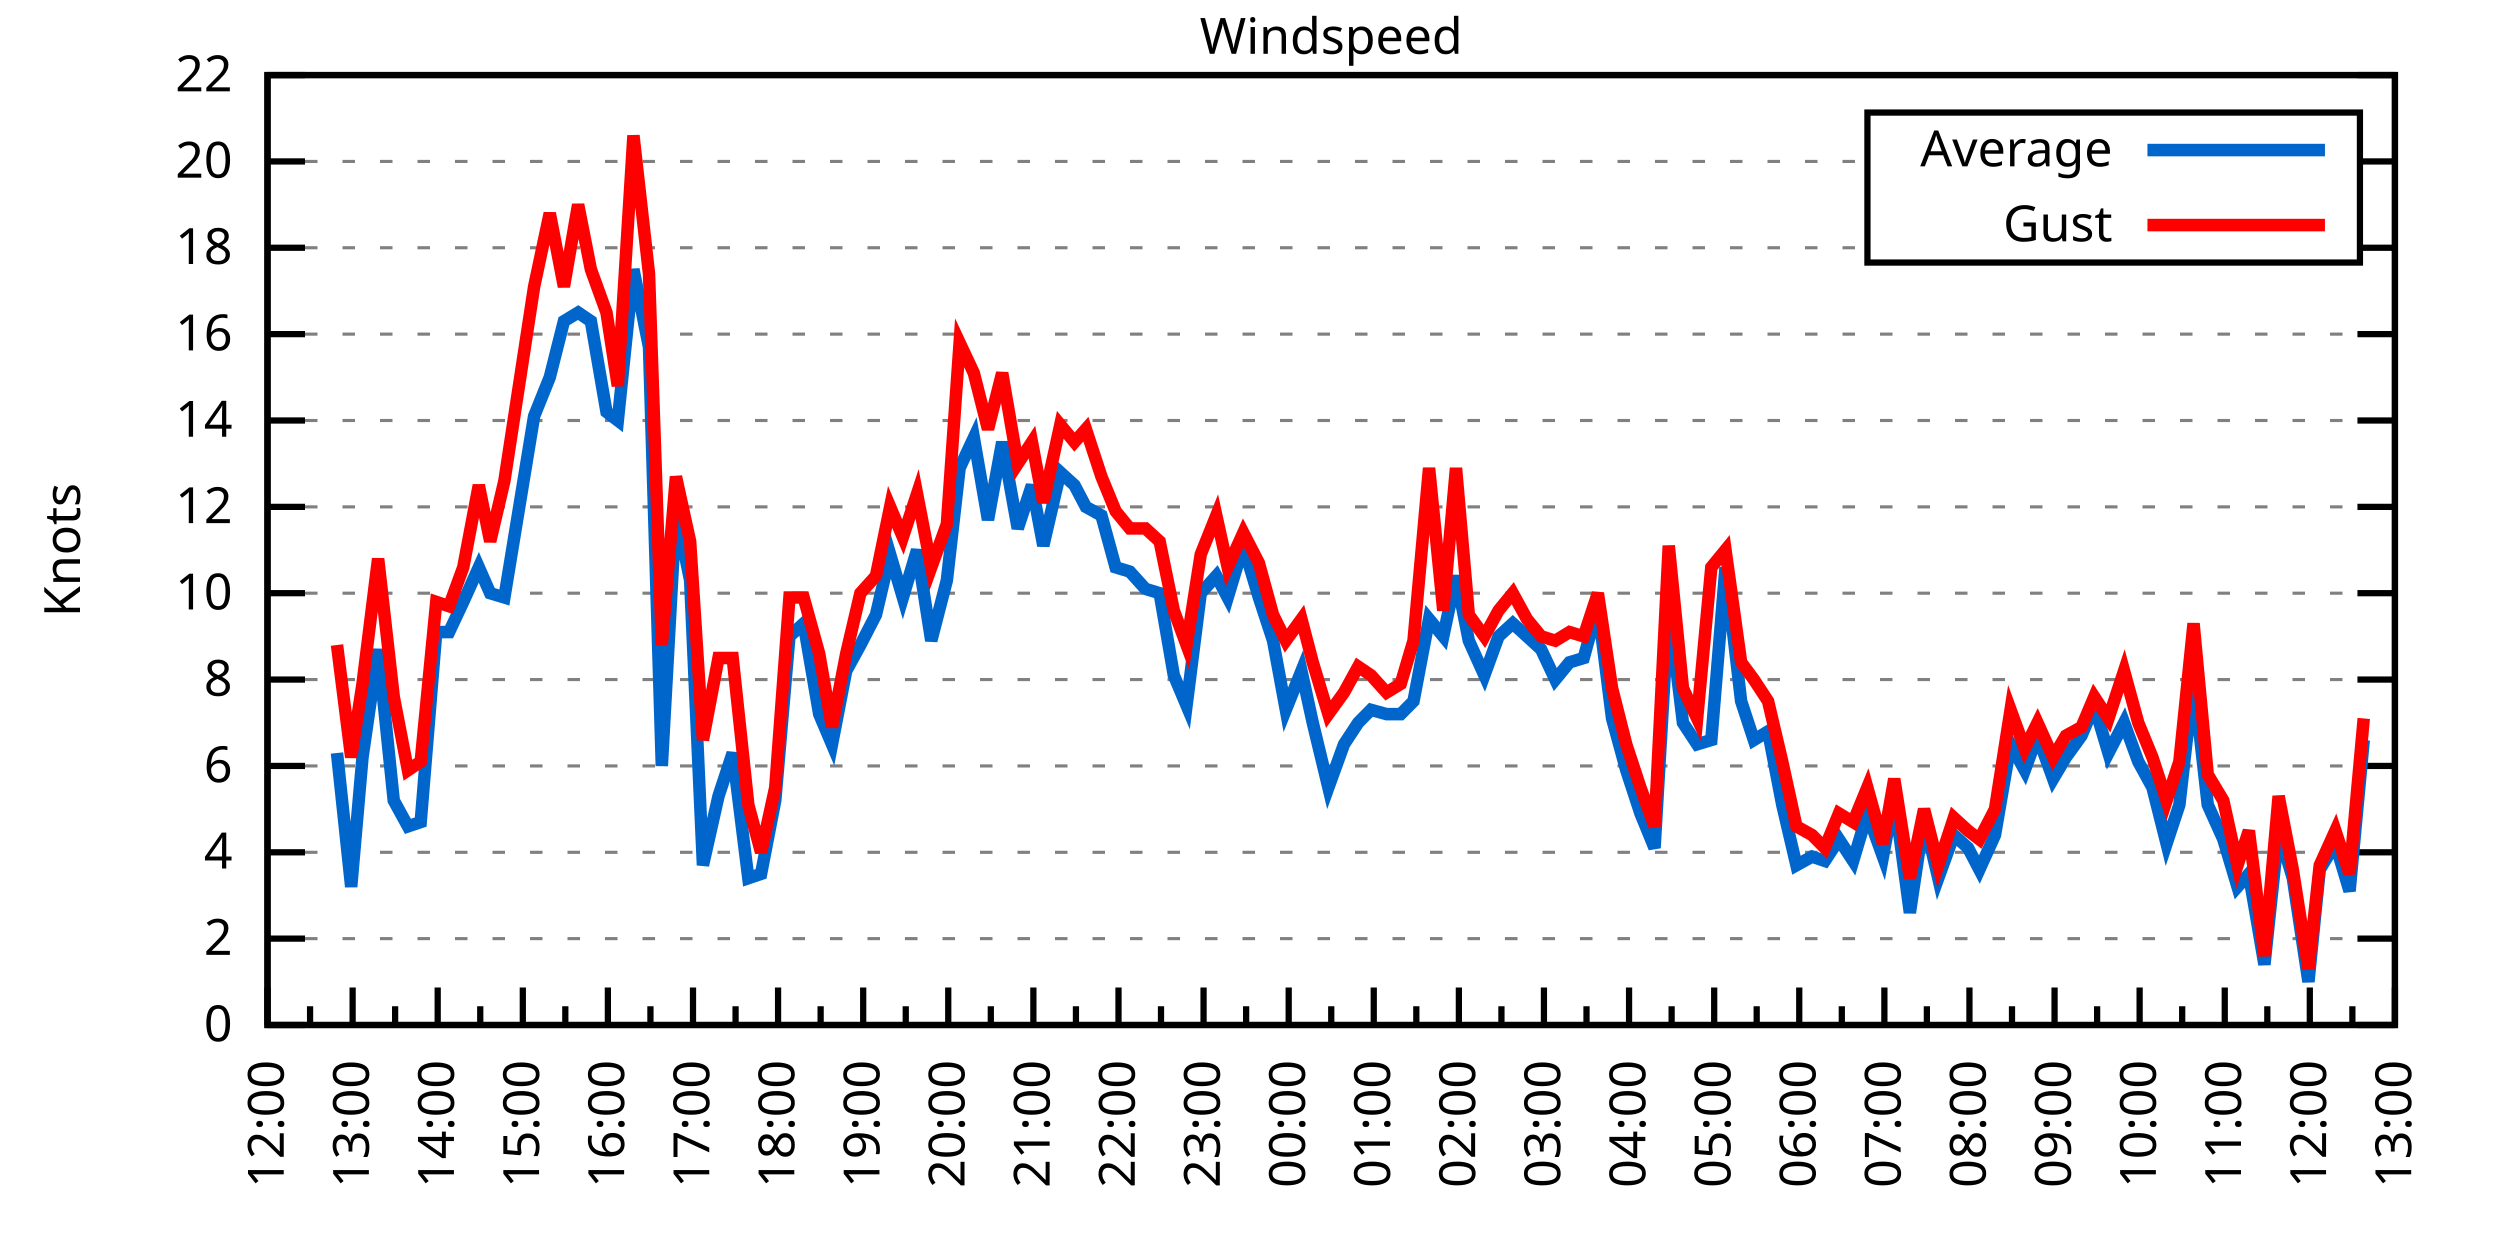
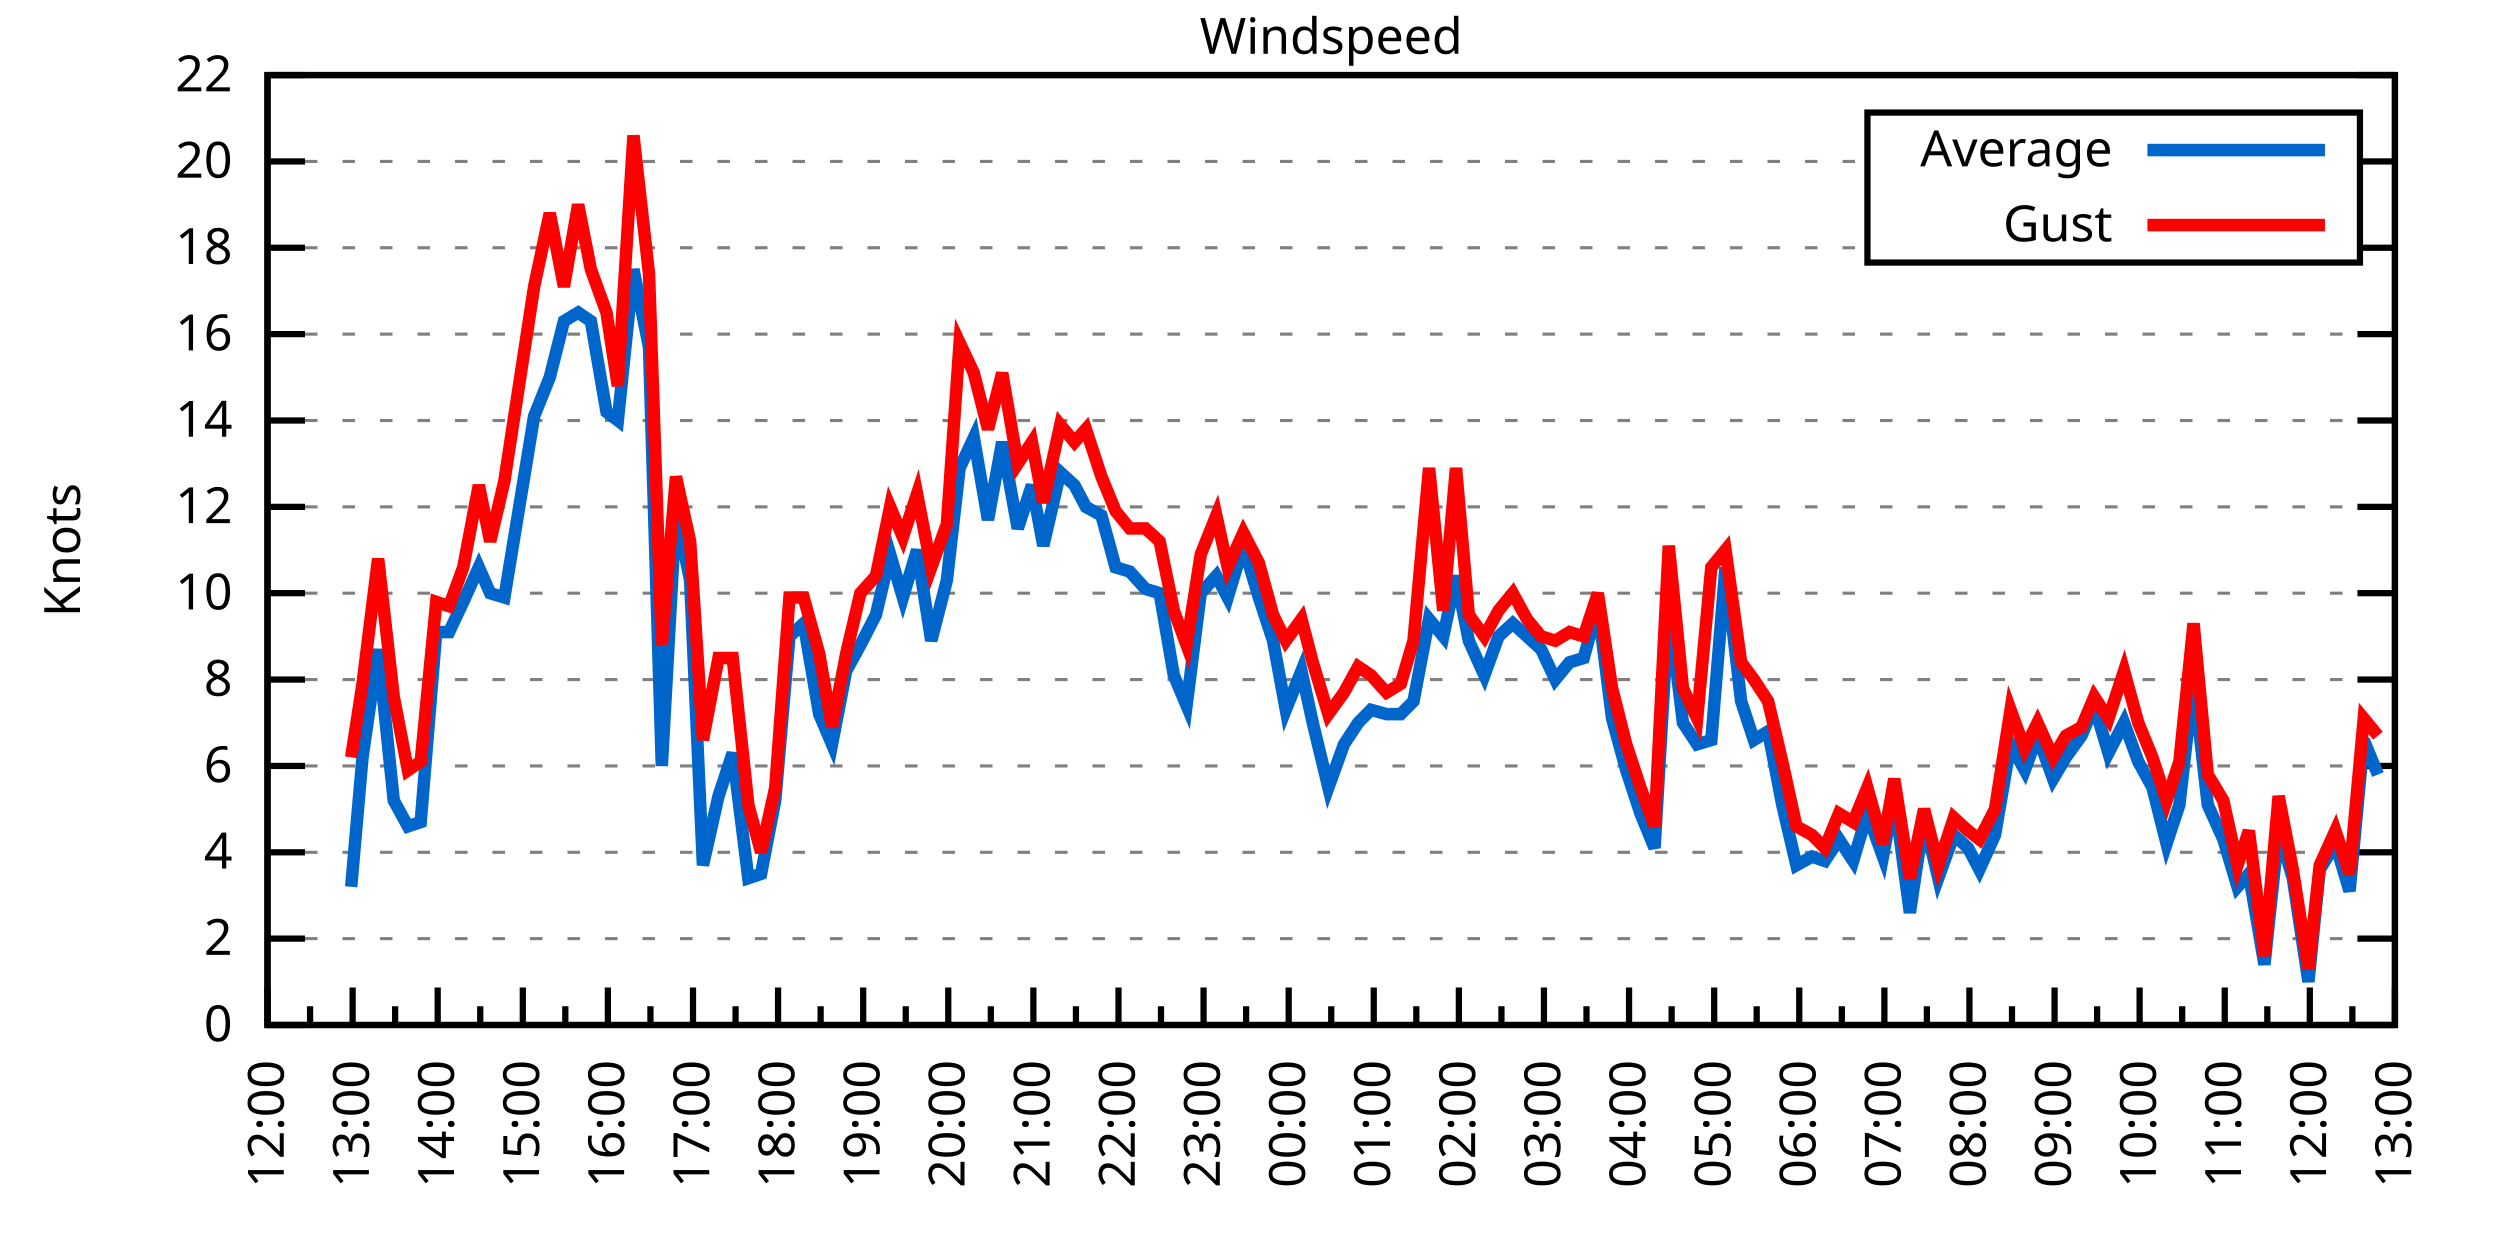
<svg xmlns="http://www.w3.org/2000/svg" xmlns:xlink="http://www.w3.org/1999/xlink" width="400" height="200" viewBox="0 0 400 200">
  <g id="gnuplot_canvas">
    <rect x="0" y="0" width="400" height="200" fill="none" />
    <defs>
      <circle id="gpDot" r="0.5" stroke-width="0.5" stroke="currentColor" />
      <path id="gpPt0" stroke-width="0.333" stroke="currentColor" d="M-1,0 h2 M0,-1 v2" />
      <path id="gpPt1" stroke-width="0.333" stroke="currentColor" d="M-1,-1 L1,1 M1,-1 L-1,1" />
      <path id="gpPt2" stroke-width="0.333" stroke="currentColor" d="M-1,0 L1,0 M0,-1 L0,1 M-1,-1 L1,1 M-1,1 L1,-1" />
      <rect id="gpPt3" stroke-width="0.333" stroke="currentColor" x="-1" y="-1" width="2" height="2" />
      <rect id="gpPt4" stroke-width="0.333" stroke="currentColor" fill="currentColor" x="-1" y="-1" width="2" height="2" />
      <circle id="gpPt5" stroke-width="0.333" stroke="currentColor" cx="0" cy="0" r="1" />
      <use xlink:href="#gpPt5" id="gpPt6" fill="currentColor" stroke="none" />
      <path id="gpPt7" stroke-width="0.333" stroke="currentColor" d="M0,-1.33 L-1.33,0.67 L1.33,0.67 z" />
      <use xlink:href="#gpPt7" id="gpPt8" fill="currentColor" stroke="none" />
      <use xlink:href="#gpPt7" id="gpPt9" stroke="currentColor" transform="rotate(180)" />
      <use xlink:href="#gpPt9" id="gpPt10" fill="currentColor" stroke="none" />
      <use xlink:href="#gpPt3" id="gpPt11" stroke="currentColor" transform="rotate(45)" />
      <use xlink:href="#gpPt11" id="gpPt12" fill="currentColor" stroke="none" />
      <path id="gpPt13" stroke-width="0.333" stroke="currentColor" d="M0,1.330 L1.265,0.411 L0.782,-1.067 L-0.782,-1.076 L-1.265,0.411 z" />
      <use xlink:href="#gpPt13" id="gpPt14" fill="currentColor" stroke="none" />
      <filter id="textbox" filterUnits="objectBoundingBox" x="0" y="0" height="1" width="1">
        <feFlood flood-color="white" flood-opacity="1" result="bgnd" />
        <feComposite in="SourceGraphic" in2="bgnd" operator="atop" />
      </filter>
      <filter id="greybox" filterUnits="objectBoundingBox" x="0" y="0" height="1" width="1">
        <feFlood flood-color="lightgrey" flood-opacity="1" result="grey" />
        <feComposite in="SourceGraphic" in2="grey" operator="atop" />
      </filter>
    </defs>
    <g fill="none" color="white" stroke="currentColor" stroke-width="1.00" stroke-linecap="butt" stroke-linejoin="miter">
</g>
    <g fill="none" color="black" stroke="currentColor" stroke-width="1.00" stroke-linecap="butt" stroke-linejoin="miter">
      <g stroke="none" shape-rendering="crispEdges">
        <polygon fill="rgb(255, 255, 255)" points="42.80,164.00 383.18,164.00 383.18,12.02 42.80,12.02 " />
      </g>
    </g>
    <g fill="none" color="black" stroke="currentColor" stroke-width="1.00" stroke-linecap="butt" stroke-linejoin="miter">
</g>
    <g fill="none" color="black" stroke="black" stroke-width="0.50" stroke-linecap="butt" stroke-linejoin="miter">
</g>
    <g fill="none" color="gray" stroke="currentColor" stroke-width="0.50" stroke-linecap="butt" stroke-linejoin="miter">
      <path stroke="gray" stroke-dasharray="2,4" class="gridline" d="M42.80,164.00 L383.19,164.00  " />
    </g>
    <g fill="none" color="gray" stroke="gray" stroke-width="1.00" stroke-linecap="butt" stroke-linejoin="miter">
</g>
    <g fill="none" color="black" stroke="currentColor" stroke-width="1.00" stroke-linecap="butt" stroke-linejoin="miter">
      <path stroke="black" d="M42.80,164.00 L48.80,164.00 M383.19,164.00 L377.19,164.00  " />
      <g transform="translate(37.20,166.60)" stroke="none" fill="black" font-family="Sans" font-size="8.00" text-anchor="end">
        <text>
          <tspan font-family="Sans"> 0</tspan>
        </text>
      </g>
    </g>
    <g fill="none" color="black" stroke="currentColor" stroke-width="1.00" stroke-linecap="butt" stroke-linejoin="miter">
</g>
    <g fill="none" color="black" stroke="black" stroke-width="0.50" stroke-linecap="butt" stroke-linejoin="miter">
</g>
    <g fill="none" color="gray" stroke="currentColor" stroke-width="0.50" stroke-linecap="butt" stroke-linejoin="miter">
      <path stroke="gray" stroke-dasharray="2,4" class="gridline" d="M42.80,150.18 L383.19,150.18  " />
    </g>
    <g fill="none" color="gray" stroke="gray" stroke-width="1.00" stroke-linecap="butt" stroke-linejoin="miter">
</g>
    <g fill="none" color="black" stroke="currentColor" stroke-width="1.00" stroke-linecap="butt" stroke-linejoin="miter">
      <path stroke="black" d="M42.80,150.18 L48.80,150.18 M383.19,150.18 L377.19,150.18  " />
      <g transform="translate(37.20,152.78)" stroke="none" fill="black" font-family="Sans" font-size="8.00" text-anchor="end">
        <text>
          <tspan font-family="Sans"> 2</tspan>
        </text>
      </g>
    </g>
    <g fill="none" color="black" stroke="currentColor" stroke-width="1.00" stroke-linecap="butt" stroke-linejoin="miter">
</g>
    <g fill="none" color="black" stroke="black" stroke-width="0.50" stroke-linecap="butt" stroke-linejoin="miter">
</g>
    <g fill="none" color="gray" stroke="currentColor" stroke-width="0.50" stroke-linecap="butt" stroke-linejoin="miter">
      <path stroke="gray" stroke-dasharray="2,4" class="gridline" d="M42.80,136.37 L383.19,136.37  " />
    </g>
    <g fill="none" color="gray" stroke="gray" stroke-width="1.00" stroke-linecap="butt" stroke-linejoin="miter">
</g>
    <g fill="none" color="black" stroke="currentColor" stroke-width="1.00" stroke-linecap="butt" stroke-linejoin="miter">
      <path stroke="black" d="M42.80,136.37 L48.80,136.37 M383.19,136.37 L377.19,136.37  " />
      <g transform="translate(37.20,138.97)" stroke="none" fill="black" font-family="Sans" font-size="8.00" text-anchor="end">
        <text>
          <tspan font-family="Sans"> 4</tspan>
        </text>
      </g>
    </g>
    <g fill="none" color="black" stroke="currentColor" stroke-width="1.00" stroke-linecap="butt" stroke-linejoin="miter">
</g>
    <g fill="none" color="black" stroke="black" stroke-width="0.50" stroke-linecap="butt" stroke-linejoin="miter">
</g>
    <g fill="none" color="gray" stroke="currentColor" stroke-width="0.50" stroke-linecap="butt" stroke-linejoin="miter">
      <path stroke="gray" stroke-dasharray="2,4" class="gridline" d="M42.80,122.55 L383.19,122.55  " />
    </g>
    <g fill="none" color="gray" stroke="gray" stroke-width="1.00" stroke-linecap="butt" stroke-linejoin="miter">
</g>
    <g fill="none" color="black" stroke="currentColor" stroke-width="1.00" stroke-linecap="butt" stroke-linejoin="miter">
      <path stroke="black" d="M42.80,122.55 L48.80,122.55 M383.19,122.55 L377.19,122.55  " />
      <g transform="translate(37.20,125.15)" stroke="none" fill="black" font-family="Sans" font-size="8.00" text-anchor="end">
        <text>
          <tspan font-family="Sans"> 6</tspan>
        </text>
      </g>
    </g>
    <g fill="none" color="black" stroke="currentColor" stroke-width="1.00" stroke-linecap="butt" stroke-linejoin="miter">
</g>
    <g fill="none" color="black" stroke="black" stroke-width="0.50" stroke-linecap="butt" stroke-linejoin="miter">
</g>
    <g fill="none" color="gray" stroke="currentColor" stroke-width="0.50" stroke-linecap="butt" stroke-linejoin="miter">
      <path stroke="gray" stroke-dasharray="2,4" class="gridline" d="M42.80,108.73 L383.19,108.73  " />
    </g>
    <g fill="none" color="gray" stroke="gray" stroke-width="1.00" stroke-linecap="butt" stroke-linejoin="miter">
</g>
    <g fill="none" color="black" stroke="currentColor" stroke-width="1.00" stroke-linecap="butt" stroke-linejoin="miter">
      <path stroke="black" d="M42.80,108.73 L48.80,108.73 M383.19,108.73 L377.19,108.73  " />
      <g transform="translate(37.20,111.33)" stroke="none" fill="black" font-family="Sans" font-size="8.00" text-anchor="end">
        <text>
          <tspan font-family="Sans"> 8</tspan>
        </text>
      </g>
    </g>
    <g fill="none" color="black" stroke="currentColor" stroke-width="1.00" stroke-linecap="butt" stroke-linejoin="miter">
</g>
    <g fill="none" color="black" stroke="black" stroke-width="0.50" stroke-linecap="butt" stroke-linejoin="miter">
</g>
    <g fill="none" color="gray" stroke="currentColor" stroke-width="0.50" stroke-linecap="butt" stroke-linejoin="miter">
      <path stroke="gray" stroke-dasharray="2,4" class="gridline" d="M42.80,94.91 L383.19,94.91  " />
    </g>
    <g fill="none" color="gray" stroke="gray" stroke-width="1.00" stroke-linecap="butt" stroke-linejoin="miter">
</g>
    <g fill="none" color="black" stroke="currentColor" stroke-width="1.00" stroke-linecap="butt" stroke-linejoin="miter">
      <path stroke="black" d="M42.80,94.91 L48.80,94.91 M383.19,94.91 L377.19,94.91  " />
      <g transform="translate(37.20,97.51)" stroke="none" fill="black" font-family="Sans" font-size="8.00" text-anchor="end">
        <text>
          <tspan font-family="Sans"> 10</tspan>
        </text>
      </g>
    </g>
    <g fill="none" color="black" stroke="currentColor" stroke-width="1.00" stroke-linecap="butt" stroke-linejoin="miter">
</g>
    <g fill="none" color="black" stroke="black" stroke-width="0.50" stroke-linecap="butt" stroke-linejoin="miter">
</g>
    <g fill="none" color="gray" stroke="currentColor" stroke-width="0.50" stroke-linecap="butt" stroke-linejoin="miter">
      <path stroke="gray" stroke-dasharray="2,4" class="gridline" d="M42.80,81.10 L383.19,81.10  " />
    </g>
    <g fill="none" color="gray" stroke="gray" stroke-width="1.00" stroke-linecap="butt" stroke-linejoin="miter">
</g>
    <g fill="none" color="black" stroke="currentColor" stroke-width="1.00" stroke-linecap="butt" stroke-linejoin="miter">
      <path stroke="black" d="M42.80,81.10 L48.80,81.10 M383.19,81.10 L377.19,81.10  " />
      <g transform="translate(37.20,83.70)" stroke="none" fill="black" font-family="Sans" font-size="8.00" text-anchor="end">
        <text>
          <tspan font-family="Sans"> 12</tspan>
        </text>
      </g>
    </g>
    <g fill="none" color="black" stroke="currentColor" stroke-width="1.00" stroke-linecap="butt" stroke-linejoin="miter">
</g>
    <g fill="none" color="black" stroke="black" stroke-width="0.50" stroke-linecap="butt" stroke-linejoin="miter">
</g>
    <g fill="none" color="gray" stroke="currentColor" stroke-width="0.50" stroke-linecap="butt" stroke-linejoin="miter">
      <path stroke="gray" stroke-dasharray="2,4" class="gridline" d="M42.80,67.28 L383.19,67.28  " />
    </g>
    <g fill="none" color="gray" stroke="gray" stroke-width="1.00" stroke-linecap="butt" stroke-linejoin="miter">
</g>
    <g fill="none" color="black" stroke="currentColor" stroke-width="1.00" stroke-linecap="butt" stroke-linejoin="miter">
      <path stroke="black" d="M42.80,67.28 L48.80,67.28 M383.19,67.28 L377.19,67.28  " />
      <g transform="translate(37.20,69.88)" stroke="none" fill="black" font-family="Sans" font-size="8.00" text-anchor="end">
        <text>
          <tspan font-family="Sans"> 14</tspan>
        </text>
      </g>
    </g>
    <g fill="none" color="black" stroke="currentColor" stroke-width="1.00" stroke-linecap="butt" stroke-linejoin="miter">
</g>
    <g fill="none" color="black" stroke="black" stroke-width="0.50" stroke-linecap="butt" stroke-linejoin="miter">
</g>
    <g fill="none" color="gray" stroke="currentColor" stroke-width="0.50" stroke-linecap="butt" stroke-linejoin="miter">
      <path stroke="gray" stroke-dasharray="2,4" class="gridline" d="M42.80,53.46 L383.19,53.46  " />
    </g>
    <g fill="none" color="gray" stroke="gray" stroke-width="1.00" stroke-linecap="butt" stroke-linejoin="miter">
</g>
    <g fill="none" color="black" stroke="currentColor" stroke-width="1.00" stroke-linecap="butt" stroke-linejoin="miter">
      <path stroke="black" d="M42.80,53.46 L48.80,53.46 M383.19,53.46 L377.19,53.46  " />
      <g transform="translate(37.20,56.06)" stroke="none" fill="black" font-family="Sans" font-size="8.00" text-anchor="end">
        <text>
          <tspan font-family="Sans"> 16</tspan>
        </text>
      </g>
    </g>
    <g fill="none" color="black" stroke="currentColor" stroke-width="1.00" stroke-linecap="butt" stroke-linejoin="miter">
</g>
    <g fill="none" color="black" stroke="black" stroke-width="0.50" stroke-linecap="butt" stroke-linejoin="miter">
</g>
    <g fill="none" color="gray" stroke="currentColor" stroke-width="0.50" stroke-linecap="butt" stroke-linejoin="miter">
      <path stroke="gray" stroke-dasharray="2,4" class="gridline" d="M42.80,39.64 L298.79,39.64 M377.59,39.64 L383.19,39.64  " />
    </g>
    <g fill="none" color="gray" stroke="gray" stroke-width="1.00" stroke-linecap="butt" stroke-linejoin="miter">
</g>
    <g fill="none" color="black" stroke="currentColor" stroke-width="1.00" stroke-linecap="butt" stroke-linejoin="miter">
      <path stroke="black" d="M42.80,39.64 L48.80,39.64 M383.19,39.64 L377.19,39.64  " />
      <g transform="translate(37.20,42.24)" stroke="none" fill="black" font-family="Sans" font-size="8.00" text-anchor="end">
        <text>
          <tspan font-family="Sans"> 18</tspan>
        </text>
      </g>
    </g>
    <g fill="none" color="black" stroke="currentColor" stroke-width="1.00" stroke-linecap="butt" stroke-linejoin="miter">
</g>
    <g fill="none" color="black" stroke="black" stroke-width="0.50" stroke-linecap="butt" stroke-linejoin="miter">
</g>
    <g fill="none" color="gray" stroke="currentColor" stroke-width="0.50" stroke-linecap="butt" stroke-linejoin="miter">
      <path stroke="gray" stroke-dasharray="2,4" class="gridline" d="M42.80,25.83 L298.79,25.83 M377.59,25.83 L383.19,25.83  " />
    </g>
    <g fill="none" color="gray" stroke="gray" stroke-width="1.00" stroke-linecap="butt" stroke-linejoin="miter">
</g>
    <g fill="none" color="black" stroke="currentColor" stroke-width="1.00" stroke-linecap="butt" stroke-linejoin="miter">
      <path stroke="black" d="M42.80,25.83 L48.80,25.83 M383.19,25.83 L377.19,25.83  " />
      <g transform="translate(37.20,28.43)" stroke="none" fill="black" font-family="Sans" font-size="8.00" text-anchor="end">
        <text>
          <tspan font-family="Sans"> 20</tspan>
        </text>
      </g>
    </g>
    <g fill="none" color="black" stroke="currentColor" stroke-width="1.00" stroke-linecap="butt" stroke-linejoin="miter">
</g>
    <g fill="none" color="black" stroke="black" stroke-width="0.50" stroke-linecap="butt" stroke-linejoin="miter">
</g>
    <g fill="none" color="gray" stroke="currentColor" stroke-width="0.50" stroke-linecap="butt" stroke-linejoin="miter">
      <path stroke="gray" stroke-dasharray="2,4" class="gridline" d="M42.80,12.01 L383.19,12.01  " />
    </g>
    <g fill="none" color="gray" stroke="gray" stroke-width="1.00" stroke-linecap="butt" stroke-linejoin="miter">
</g>
    <g fill="none" color="black" stroke="currentColor" stroke-width="1.00" stroke-linecap="butt" stroke-linejoin="miter">
      <path stroke="black" d="M42.80,12.01 L48.80,12.01 M383.19,12.01 L377.19,12.01  " />
      <g transform="translate(37.20,14.61)" stroke="none" fill="black" font-family="Sans" font-size="8.00" text-anchor="end">
        <text>
          <tspan font-family="Sans"> 22</tspan>
        </text>
      </g>
    </g>
    <g fill="none" color="black" stroke="currentColor" stroke-width="1.00" stroke-linecap="butt" stroke-linejoin="miter">
      <path stroke="black" d="M42.80,164.00 L42.80,158.00  " />
      <g transform="translate(45.40,169.60) rotate(270)" stroke="none" fill="black" font-family="Sans" font-size="8.00" text-anchor="end">
        <text>
          <tspan font-family="Sans">12:00</tspan>
        </text>
      </g>
    </g>
    <g fill="none" color="black" stroke="currentColor" stroke-width="1.00" stroke-linecap="butt" stroke-linejoin="miter">
      <path stroke="black" d="M49.61,164.00 L49.61,161.00 M56.42,164.00 L56.42,158.00  " />
      <g transform="translate(59.02,169.60) rotate(270)" stroke="none" fill="black" font-family="Sans" font-size="8.00" text-anchor="end">
        <text>
          <tspan font-family="Sans">13:00</tspan>
        </text>
      </g>
    </g>
    <g fill="none" color="black" stroke="currentColor" stroke-width="1.00" stroke-linecap="butt" stroke-linejoin="miter">
      <path stroke="black" d="M63.22,164.00 L63.22,161.00 M70.03,164.00 L70.03,158.00  " />
      <g transform="translate(72.63,169.60) rotate(270)" stroke="none" fill="black" font-family="Sans" font-size="8.00" text-anchor="end">
        <text>
          <tspan font-family="Sans">14:00</tspan>
        </text>
      </g>
    </g>
    <g fill="none" color="black" stroke="currentColor" stroke-width="1.00" stroke-linecap="butt" stroke-linejoin="miter">
      <path stroke="black" d="M76.84,164.00 L76.84,161.00 M83.65,164.00 L83.65,158.00  " />
      <g transform="translate(86.25,169.60) rotate(270)" stroke="none" fill="black" font-family="Sans" font-size="8.00" text-anchor="end">
        <text>
          <tspan font-family="Sans">15:00</tspan>
        </text>
      </g>
    </g>
    <g fill="none" color="black" stroke="currentColor" stroke-width="1.00" stroke-linecap="butt" stroke-linejoin="miter">
      <path stroke="black" d="M90.45,164.00 L90.45,161.00 M97.26,164.00 L97.26,158.00  " />
      <g transform="translate(99.86,169.60) rotate(270)" stroke="none" fill="black" font-family="Sans" font-size="8.00" text-anchor="end">
        <text>
          <tspan font-family="Sans">16:00</tspan>
        </text>
      </g>
    </g>
    <g fill="none" color="black" stroke="currentColor" stroke-width="1.00" stroke-linecap="butt" stroke-linejoin="miter">
      <path stroke="black" d="M104.07,164.00 L104.07,161.00 M110.88,164.00 L110.88,158.00  " />
      <g transform="translate(113.48,169.60) rotate(270)" stroke="none" fill="black" font-family="Sans" font-size="8.00" text-anchor="end">
        <text>
          <tspan font-family="Sans">17:00</tspan>
        </text>
      </g>
    </g>
    <g fill="none" color="black" stroke="currentColor" stroke-width="1.00" stroke-linecap="butt" stroke-linejoin="miter">
      <path stroke="black" d="M117.69,164.00 L117.69,161.00 M124.49,164.00 L124.49,158.00  " />
      <g transform="translate(127.09,169.60) rotate(270)" stroke="none" fill="black" font-family="Sans" font-size="8.00" text-anchor="end">
        <text>
          <tspan font-family="Sans">18:00</tspan>
        </text>
      </g>
    </g>
    <g fill="none" color="black" stroke="currentColor" stroke-width="1.00" stroke-linecap="butt" stroke-linejoin="miter">
      <path stroke="black" d="M131.30,164.00 L131.30,161.00 M138.11,164.00 L138.11,158.00  " />
      <g transform="translate(140.71,169.60) rotate(270)" stroke="none" fill="black" font-family="Sans" font-size="8.00" text-anchor="end">
        <text>
          <tspan font-family="Sans">19:00</tspan>
        </text>
      </g>
    </g>
    <g fill="none" color="black" stroke="currentColor" stroke-width="1.00" stroke-linecap="butt" stroke-linejoin="miter">
      <path stroke="black" d="M144.92,164.00 L144.92,161.00 M151.72,164.00 L151.72,158.00  " />
      <g transform="translate(154.32,169.60) rotate(270)" stroke="none" fill="black" font-family="Sans" font-size="8.00" text-anchor="end">
        <text>
          <tspan font-family="Sans">20:00</tspan>
        </text>
      </g>
    </g>
    <g fill="none" color="black" stroke="currentColor" stroke-width="1.00" stroke-linecap="butt" stroke-linejoin="miter">
      <path stroke="black" d="M158.53,164.00 L158.53,161.00 M165.34,164.00 L165.34,158.00  " />
      <g transform="translate(167.94,169.60) rotate(270)" stroke="none" fill="black" font-family="Sans" font-size="8.00" text-anchor="end">
        <text>
          <tspan font-family="Sans">21:00</tspan>
        </text>
      </g>
    </g>
    <g fill="none" color="black" stroke="currentColor" stroke-width="1.00" stroke-linecap="butt" stroke-linejoin="miter">
      <path stroke="black" d="M172.15,164.00 L172.15,161.00 M178.96,164.00 L178.96,158.00  " />
      <g transform="translate(181.56,169.60) rotate(270)" stroke="none" fill="black" font-family="Sans" font-size="8.00" text-anchor="end">
        <text>
          <tspan font-family="Sans">22:00</tspan>
        </text>
      </g>
    </g>
    <g fill="none" color="black" stroke="currentColor" stroke-width="1.00" stroke-linecap="butt" stroke-linejoin="miter">
      <path stroke="black" d="M185.76,164.00 L185.76,161.00 M192.57,164.00 L192.57,158.00  " />
      <g transform="translate(195.17,169.60) rotate(270)" stroke="none" fill="black" font-family="Sans" font-size="8.00" text-anchor="end">
        <text>
          <tspan font-family="Sans">23:00</tspan>
        </text>
      </g>
    </g>
    <g fill="none" color="black" stroke="currentColor" stroke-width="1.00" stroke-linecap="butt" stroke-linejoin="miter">
      <path stroke="black" d="M199.38,164.00 L199.38,161.00 M206.19,164.00 L206.19,158.00  " />
      <g transform="translate(208.79,169.60) rotate(270)" stroke="none" fill="black" font-family="Sans" font-size="8.00" text-anchor="end">
        <text>
          <tspan font-family="Sans">00:00</tspan>
        </text>
      </g>
    </g>
    <g fill="none" color="black" stroke="currentColor" stroke-width="1.00" stroke-linecap="butt" stroke-linejoin="miter">
      <path stroke="black" d="M213.00,164.00 L213.00,161.00 M219.80,164.00 L219.80,158.00  " />
      <g transform="translate(222.40,169.60) rotate(270)" stroke="none" fill="black" font-family="Sans" font-size="8.00" text-anchor="end">
        <text>
          <tspan font-family="Sans">01:00</tspan>
        </text>
      </g>
    </g>
    <g fill="none" color="black" stroke="currentColor" stroke-width="1.00" stroke-linecap="butt" stroke-linejoin="miter">
      <path stroke="black" d="M226.61,164.00 L226.61,161.00 M233.42,164.00 L233.42,158.00  " />
      <g transform="translate(236.02,169.60) rotate(270)" stroke="none" fill="black" font-family="Sans" font-size="8.00" text-anchor="end">
        <text>
          <tspan font-family="Sans">02:00</tspan>
        </text>
      </g>
    </g>
    <g fill="none" color="black" stroke="currentColor" stroke-width="1.00" stroke-linecap="butt" stroke-linejoin="miter">
      <path stroke="black" d="M240.23,164.00 L240.23,161.00 M247.03,164.00 L247.03,158.00  " />
      <g transform="translate(249.63,169.60) rotate(270)" stroke="none" fill="black" font-family="Sans" font-size="8.00" text-anchor="end">
        <text>
          <tspan font-family="Sans">03:00</tspan>
        </text>
      </g>
    </g>
    <g fill="none" color="black" stroke="currentColor" stroke-width="1.00" stroke-linecap="butt" stroke-linejoin="miter">
      <path stroke="black" d="M253.84,164.00 L253.84,161.00 M260.65,164.00 L260.65,158.00  " />
      <g transform="translate(263.25,169.60) rotate(270)" stroke="none" fill="black" font-family="Sans" font-size="8.00" text-anchor="end">
        <text>
          <tspan font-family="Sans">04:00</tspan>
        </text>
      </g>
    </g>
    <g fill="none" color="black" stroke="currentColor" stroke-width="1.00" stroke-linecap="butt" stroke-linejoin="miter">
      <path stroke="black" d="M267.46,164.00 L267.46,161.00 M274.27,164.00 L274.27,158.00  " />
      <g transform="translate(276.87,169.60) rotate(270)" stroke="none" fill="black" font-family="Sans" font-size="8.00" text-anchor="end">
        <text>
          <tspan font-family="Sans">05:00</tspan>
        </text>
      </g>
    </g>
    <g fill="none" color="black" stroke="currentColor" stroke-width="1.00" stroke-linecap="butt" stroke-linejoin="miter">
      <path stroke="black" d="M281.07,164.00 L281.07,161.00 M287.88,164.00 L287.88,158.00  " />
      <g transform="translate(290.48,169.60) rotate(270)" stroke="none" fill="black" font-family="Sans" font-size="8.00" text-anchor="end">
        <text>
          <tspan font-family="Sans">06:00</tspan>
        </text>
      </g>
    </g>
    <g fill="none" color="black" stroke="currentColor" stroke-width="1.00" stroke-linecap="butt" stroke-linejoin="miter">
      <path stroke="black" d="M294.69,164.00 L294.69,161.00 M301.50,164.00 L301.50,158.00  " />
      <g transform="translate(304.10,169.60) rotate(270)" stroke="none" fill="black" font-family="Sans" font-size="8.00" text-anchor="end">
        <text>
          <tspan font-family="Sans">07:00</tspan>
        </text>
      </g>
    </g>
    <g fill="none" color="black" stroke="currentColor" stroke-width="1.00" stroke-linecap="butt" stroke-linejoin="miter">
      <path stroke="black" d="M308.30,164.00 L308.30,161.00 M315.11,164.00 L315.11,158.00  " />
      <g transform="translate(317.71,169.60) rotate(270)" stroke="none" fill="black" font-family="Sans" font-size="8.00" text-anchor="end">
        <text>
          <tspan font-family="Sans">08:00</tspan>
        </text>
      </g>
    </g>
    <g fill="none" color="black" stroke="currentColor" stroke-width="1.00" stroke-linecap="butt" stroke-linejoin="miter">
      <path stroke="black" d="M321.92,164.00 L321.92,161.00 M328.73,164.00 L328.73,158.00  " />
      <g transform="translate(331.33,169.60) rotate(270)" stroke="none" fill="black" font-family="Sans" font-size="8.00" text-anchor="end">
        <text>
          <tspan font-family="Sans">09:00</tspan>
        </text>
      </g>
    </g>
    <g fill="none" color="black" stroke="currentColor" stroke-width="1.00" stroke-linecap="butt" stroke-linejoin="miter">
      <path stroke="black" d="M335.54,164.00 L335.54,161.00 M342.34,164.00 L342.34,158.00  " />
      <g transform="translate(344.94,169.60) rotate(270)" stroke="none" fill="black" font-family="Sans" font-size="8.00" text-anchor="end">
        <text>
          <tspan font-family="Sans">10:00</tspan>
        </text>
      </g>
    </g>
    <g fill="none" color="black" stroke="currentColor" stroke-width="1.00" stroke-linecap="butt" stroke-linejoin="miter">
      <path stroke="black" d="M349.15,164.00 L349.15,161.00 M355.96,164.00 L355.96,158.00  " />
      <g transform="translate(358.56,169.60) rotate(270)" stroke="none" fill="black" font-family="Sans" font-size="8.00" text-anchor="end">
        <text>
          <tspan font-family="Sans">11:00</tspan>
        </text>
      </g>
    </g>
    <g fill="none" color="black" stroke="currentColor" stroke-width="1.00" stroke-linecap="butt" stroke-linejoin="miter">
      <path stroke="black" d="M362.77,164.00 L362.77,161.00 M369.57,164.00 L369.57,158.00  " />
      <g transform="translate(372.17,169.60) rotate(270)" stroke="none" fill="black" font-family="Sans" font-size="8.00" text-anchor="end">
        <text>
          <tspan font-family="Sans">12:00</tspan>
        </text>
      </g>
    </g>
    <g fill="none" color="black" stroke="currentColor" stroke-width="1.00" stroke-linecap="butt" stroke-linejoin="miter">
      <path stroke="black" d="M376.38,164.00 L376.38,161.00 M383.19,164.00 L383.19,158.00  " />
      <g transform="translate(385.79,169.60) rotate(270)" stroke="none" fill="black" font-family="Sans" font-size="8.00" text-anchor="end">
        <text>
          <tspan font-family="Sans">13:00</tspan>
        </text>
      </g>
    </g>
    <g fill="none" color="black" stroke="currentColor" stroke-width="1.00" stroke-linecap="butt" stroke-linejoin="miter">
</g>
    <g fill="none" color="black" stroke="currentColor" stroke-width="1.00" stroke-linecap="butt" stroke-linejoin="miter">
      <path stroke="black" d="M42.80,12.01 L42.80,164.00 L383.19,164.00 L383.19,12.01 L42.80,12.01 Z  " />
    </g>
    <g fill="none" color="black" stroke="currentColor" stroke-width="1.00" stroke-linecap="butt" stroke-linejoin="miter">
      <g transform="translate(12.80,88.01) rotate(270)" stroke="none" fill="black" font-family="Sans" font-size="8.00" text-anchor="middle">
        <text>
          <tspan font-family="Sans">Knots</tspan>
        </text>
      </g>
    </g>
    <g fill="none" color="black" stroke="currentColor" stroke-width="1.00" stroke-linecap="butt" stroke-linejoin="miter">
</g>
    <g fill="none" color="black" stroke="currentColor" stroke-width="1.00" stroke-linecap="butt" stroke-linejoin="miter">
      <path stroke="black" d="M298.79,42.01 L298.79,18.01 L377.59,18.01 L377.59,42.01 L298.79,42.01 Z  " />
    </g>
    <g id="Windspeed_plot_1">
      <g fill="none" color="white" stroke="black" stroke-width="2.00" stroke-linecap="butt" stroke-linejoin="miter">
</g>
      <g fill="none" color="black" stroke="currentColor" stroke-width="2.00" stroke-linecap="butt" stroke-linejoin="miter">
        <g transform="translate(337.99,26.61)" stroke="none" fill="black" font-family="Sans" font-size="8.00" text-anchor="end">
          <text>
            <tspan font-family="Sans">Average</tspan>
          </text>
        </g>
      </g>
      <g fill="none" color="black" stroke="currentColor" stroke-width="2.00" stroke-linecap="butt" stroke-linejoin="miter">
-         <path stroke="rgb(  0, 102, 204)" d="M343.59,24.01 L371.99,24.01 M53.92,120.48 L56.19,141.89 L58.00,121.17 L60.50,103.89 L63.00,128.08 L65.27,132.22   L67.31,131.53 L69.80,101.13 L71.85,101.13 L74.12,96.30 L76.61,90.77 L78.43,94.91 L80.70,95.60 L85.46,66.59   L87.96,60.37 L90.23,51.39 L92.50,50.01 L94.54,51.39 L97.04,65.90 L98.85,67.28 L101.35,43.10 L103.84,55.53   L105.89,122.55 L108.15,81.79 L110.42,92.84 L112.47,138.44 L114.96,127.38 L117.23,120.48 L119.73,140.51 L121.77,139.82   L124.04,128.08 L126.31,101.82 L128.58,99.75 L131.07,114.26 L133.12,119.09 L135.39,107.35 L137.66,103.20 L140.15,98.37   L142.42,88.70 L144.46,95.60 L146.73,88.00 L149.00,102.51 L151.50,92.84 L153.54,74.88 L155.81,70.04 L158.08,83.17   L160.35,70.73 L162.84,84.55 L165.11,77.64 L166.93,87.31 L169.65,75.57 L171.92,77.64 L173.74,81.10 L176.23,82.48   L178.50,90.77 L180.77,91.46 L183.27,94.22 L185.54,94.91 L187.81,108.04 L189.85,112.88 L192.12,94.91 L194.61,92.15   L196.43,95.60 L198.93,87.31 L201.42,95.60 L203.69,102.51 L205.73,113.57 L208.23,107.35 L210.04,115.64 L212.54,126.00   L215.04,119.09 L217.31,115.64 L219.35,113.57 L221.85,114.26 L224.11,114.26 L226.16,112.19 L228.65,99.06 L230.92,101.82   L232.96,92.15 L235.01,102.51 L237.50,108.04 L239.77,101.82 L242.04,99.75 L244.31,101.82 L246.58,103.89 L248.85,108.73   L251.12,105.97 L253.39,105.28 L255.66,96.99 L257.93,114.95 L260.20,123.24 L262.47,130.15 L264.73,135.67 L267.00,96.99   L269.27,115.64 L271.54,119.09 L273.81,118.40 L276.08,90.77 L278.58,112.19 L280.62,118.40 L282.89,117.02 L285.16,128.77   L287.43,138.44 L289.92,137.06 L291.97,137.75 L294.23,134.29 L296.50,137.75 L298.77,130.15 L301.27,137.06 L303.08,127.38   L305.58,146.04 L307.85,130.84 L310.12,140.51 L312.62,133.60 L314.89,135.67 L316.70,139.13 L319.20,133.60 L321.69,119.09   L323.96,123.24 L326.00,117.71 L328.50,124.62 L330.54,121.17 L333.04,117.71 L335.08,112.88 L337.35,120.48 L339.85,115.64   L342.12,121.86 L344.39,126.00 L346.65,134.98 L348.70,128.77 L350.97,108.73 L353.24,128.77 L355.73,134.29 L358.00,141.89   L359.82,139.82 L362.31,154.33 L364.58,132.91 L366.85,140.51 L369.35,157.09 L371.16,139.13 L373.66,134.98 L375.93,142.58   L378.20,118.40  " />
+         <path stroke="rgb(  0, 102, 204)" d="M343.59,24.01 L371.99,24.01 M56.19,141.89 L58.00,121.17 L60.50,103.89 L63.00,128.08 L65.27,132.22 L67.31,131.53   L69.80,101.13 L71.85,101.13 L74.12,96.30 L76.61,90.77 L78.43,94.91 L80.70,95.60 L85.46,66.59 L87.96,60.37   L90.23,51.39 L92.50,50.01 L94.54,51.39 L97.04,65.90 L98.85,67.28 L101.35,43.10 L103.84,55.53 L105.89,122.55   L108.15,81.79 L110.42,92.84 L112.47,138.44 L114.96,127.38 L117.23,120.48 L119.73,140.51 L121.77,139.82 L124.04,128.08   L126.31,101.82 L128.58,99.75 L131.07,114.26 L133.12,119.09 L135.39,107.35 L137.66,103.20 L140.15,98.37 L142.42,88.70   L144.46,95.60 L146.73,88.00 L149.00,102.51 L151.50,92.84 L153.54,74.88 L155.81,70.04 L158.08,83.17 L160.35,70.73   L162.84,84.55 L165.11,77.64 L166.93,87.31 L169.65,75.57 L171.92,77.64 L173.74,81.10 L176.23,82.48 L178.50,90.77   L180.77,91.46 L183.27,94.22 L185.54,94.91 L187.81,108.04 L189.85,112.88 L192.12,94.91 L194.61,92.15 L196.43,95.60   L198.93,87.31 L201.42,95.60 L203.69,102.51 L205.73,113.57 L208.23,107.35 L210.04,115.64 L212.54,126.00 L215.04,119.09   L217.31,115.64 L219.35,113.57 L221.85,114.26 L224.11,114.26 L226.16,112.19 L228.65,99.06 L230.92,101.82 L232.96,92.15   L235.01,102.51 L237.50,108.04 L239.77,101.82 L242.04,99.75 L244.31,101.82 L246.58,103.89 L248.85,108.73 L251.12,105.97   L253.39,105.28 L255.66,96.99 L257.93,114.95 L260.20,123.24 L262.47,130.15 L264.73,135.67 L267.00,96.99 L269.27,115.64   L271.54,119.09 L273.81,118.40 L276.08,90.77 L278.58,112.19 L280.62,118.40 L282.89,117.02 L285.16,128.77 L287.43,138.44   L289.92,137.06 L291.97,137.75 L294.23,134.29 L296.50,137.75 L298.77,130.15 L301.27,137.06 L303.08,127.38 L305.58,146.04   L307.85,130.84 L310.12,140.51 L312.62,133.60 L314.89,135.67 L316.70,139.13 L319.20,133.60 L321.69,119.09 L323.96,123.24   L326.00,117.71 L328.50,124.62 L330.54,121.17 L333.04,117.71 L335.08,112.88 L337.35,120.48 L339.85,115.64 L342.12,121.86   L344.39,126.00 L346.65,134.98 L348.70,128.77 L350.97,108.73 L353.24,128.77 L355.73,134.29 L358.00,141.89 L359.82,139.82   L362.31,154.33 L364.58,132.91 L366.85,140.51 L369.35,157.09 L371.16,139.13 L373.66,134.98 L375.93,142.58 L378.20,118.40   L380.47,123.93  " />
      </g>
    </g>
    <g id="Windspeed_plot_2">
      <g fill="none" color="black" stroke="currentColor" stroke-width="2.00" stroke-linecap="butt" stroke-linejoin="miter">
        <g transform="translate(337.99,38.61)" stroke="none" fill="black" font-family="Sans" font-size="8.00" text-anchor="end">
          <text>
            <tspan font-family="Sans">Gust</tspan>
          </text>
        </g>
      </g>
      <g fill="none" color="black" stroke="currentColor" stroke-width="2.00" stroke-linecap="butt" stroke-linejoin="miter">
-         <path stroke="rgb(255,   0,   0)" d="M343.59,36.01 L371.99,36.01 M53.92,103.20 L56.19,121.17 L58.00,109.42 L60.50,89.39 L63.00,111.49 L65.27,123.24   L67.31,121.86 L69.80,96.30 L71.85,96.99 L74.12,90.77 L76.61,77.64 L78.43,86.62 L80.70,76.95 L85.46,45.86   L87.96,34.12 L90.23,45.86 L92.50,32.74 L94.54,43.10 L97.04,50.01 L98.85,61.75 L101.35,21.68 L103.84,43.79   L105.89,103.20 L108.15,76.26 L110.42,86.62 L112.47,118.40 L114.96,105.28 L117.23,105.28 L119.73,128.77 L121.77,136.37   L124.04,126.00 L126.31,95.60 L128.58,95.60 L131.07,104.59 L133.12,116.33 L135.39,104.59 L137.66,94.91 L140.15,92.15   L142.42,81.10 L144.46,85.93 L146.73,79.02 L149.00,90.77 L151.50,83.86 L153.54,54.84 L155.81,59.68 L158.08,68.66   L160.35,59.68 L162.84,74.19 L165.11,70.73 L166.93,80.41 L169.65,67.97 L171.92,70.73 L173.74,68.66 L176.23,76.26   L178.50,81.79 L180.77,84.55 L183.27,84.55 L185.54,86.62 L187.81,97.68 L189.85,103.20 L192.12,88.70 L194.61,82.48   L196.43,90.77 L198.93,85.24 L201.42,90.08 L203.69,98.37 L205.73,102.51 L208.23,99.06 L210.04,105.97 L212.54,114.26   L215.04,110.80 L217.31,106.66 L219.35,108.04 L221.85,110.80 L224.11,109.42 L226.16,102.51 L228.65,74.88 L230.92,97.68   L232.96,74.88 L235.01,98.37 L237.50,101.82 L239.77,97.68 L242.04,94.91 L244.31,99.06 L246.58,101.82 L248.85,102.51   L251.12,101.13 L253.39,101.82 L255.66,94.91 L257.93,110.11 L260.20,119.09 L262.47,126.00 L264.73,132.22 L267.00,87.31   L269.27,110.11 L271.54,114.95 L273.81,90.77 L276.08,88.00 L278.58,105.97 L280.62,108.73 L282.89,112.19 L285.16,121.86   L287.43,132.22 L289.92,133.60 L291.97,135.67 L294.23,130.15 L296.50,131.53 L298.77,126.00 L301.27,134.98 L303.08,124.62   L305.58,140.51 L307.85,129.46 L310.12,138.44 L312.62,130.84 L314.89,132.91 L316.70,134.29 L319.20,129.46 L321.69,113.57   L323.96,119.78 L326.00,115.64 L328.50,121.17 L330.54,117.71 L333.04,116.33 L335.08,111.49 L337.35,114.95 L339.85,107.35   L342.12,115.64 L344.39,121.17 L346.65,128.08 L348.70,121.86 L350.97,99.75 L353.24,123.93 L355.73,128.08 L358.00,138.44   L359.82,132.91 L362.31,152.95 L364.58,127.38 L366.85,139.13 L369.35,155.02 L371.16,138.44 L373.66,132.91 L375.93,139.82   L378.20,114.95  " />
+         <path stroke="rgb(255,   0,   0)" d="M343.59,36.01 L371.99,36.01 M56.19,121.17 L58.00,109.42 L60.50,89.39 L63.00,111.49 L65.27,123.24 L67.31,121.86   L69.80,96.30 L71.85,96.99 L74.12,90.77 L76.61,77.64 L78.43,86.62 L80.70,76.95 L85.46,45.86 L87.96,34.12   L90.23,45.86 L92.50,32.74 L94.54,43.10 L97.04,50.01 L98.85,61.75 L101.35,21.68 L103.84,43.79 L105.89,103.20   L108.15,76.26 L110.42,86.62 L112.47,118.40 L114.96,105.28 L117.23,105.28 L119.73,128.77 L121.77,136.37 L124.04,126.00   L126.31,95.60 L128.58,95.60 L131.07,104.59 L133.12,116.33 L135.39,104.59 L137.66,94.91 L140.15,92.15 L142.42,81.10   L144.46,85.93 L146.73,79.02 L149.00,90.77 L151.50,83.86 L153.54,54.84 L155.81,59.68 L158.08,68.66 L160.35,59.68   L162.84,74.19 L165.11,70.73 L166.93,80.41 L169.65,67.97 L171.92,70.73 L173.74,68.66 L176.23,76.26 L178.50,81.79   L180.77,84.55 L183.27,84.55 L185.54,86.62 L187.81,97.68 L189.85,103.20 L192.12,88.70 L194.61,82.48 L196.43,90.77   L198.93,85.24 L201.42,90.08 L203.69,98.37 L205.73,102.51 L208.23,99.06 L210.04,105.97 L212.54,114.26 L215.04,110.80   L217.31,106.66 L219.35,108.04 L221.85,110.80 L224.11,109.42 L226.16,102.51 L228.65,74.88 L230.92,97.68 L232.96,74.88   L235.01,98.37 L237.50,101.82 L239.77,97.68 L242.04,94.91 L244.31,99.06 L246.58,101.82 L248.85,102.51 L251.12,101.13   L253.39,101.82 L255.66,94.91 L257.93,110.11 L260.20,119.09 L262.47,126.00 L264.73,132.22 L267.00,87.31 L269.27,110.11   L271.54,114.95 L273.81,90.77 L276.08,88.00 L278.58,105.97 L280.62,108.73 L282.89,112.19 L285.16,121.86 L287.43,132.22   L289.92,133.60 L291.97,135.67 L294.23,130.15 L296.50,131.53 L298.77,126.00 L301.27,134.98 L303.08,124.62 L305.58,140.51   L307.85,129.46 L310.12,138.44 L312.62,130.84 L314.89,132.91 L316.70,134.29 L319.20,129.46 L321.69,113.57 L323.96,119.78   L326.00,115.64 L328.50,121.17 L330.54,117.71 L333.04,116.33 L335.08,111.49 L337.35,114.95 L339.85,107.35 L342.12,115.64   L344.39,121.17 L346.65,128.08 L348.70,121.86 L350.97,99.75 L353.24,123.93 L355.73,128.08 L358.00,138.44 L359.82,132.91   L362.31,152.95 L364.58,127.38 L366.85,139.13 L369.35,155.02 L371.16,138.44 L373.66,132.91 L375.93,139.82 L378.20,114.95   L380.47,117.71  " />
      </g>
    </g>
    <g fill="none" color="black" stroke="currentColor" stroke-width="2.00" stroke-linecap="butt" stroke-linejoin="miter">
</g>
    <g fill="none" color="black" stroke="black" stroke-width="1.00" stroke-linecap="butt" stroke-linejoin="miter">
</g>
    <g fill="none" color="black" stroke="currentColor" stroke-width="1.00" stroke-linecap="butt" stroke-linejoin="miter">
      <path stroke="black" d="M42.80,12.01 L42.80,164.00 L383.19,164.00 L383.19,12.01 L42.80,12.01 Z  " />
    </g>
    <g fill="none" color="black" stroke="currentColor" stroke-width="1.00" stroke-linecap="butt" stroke-linejoin="miter">
      <g transform="translate(212.99,8.61)" stroke="none" fill="black" font-family="Sans" font-size="8.00" text-anchor="middle">
        <text>
          <tspan font-family="Sans">Windspeed</tspan>
        </text>
      </g>
    </g>
    <g fill="none" color="black" stroke="currentColor" stroke-width="1.00" stroke-linecap="butt" stroke-linejoin="miter">
</g>
  </g>
</svg>
